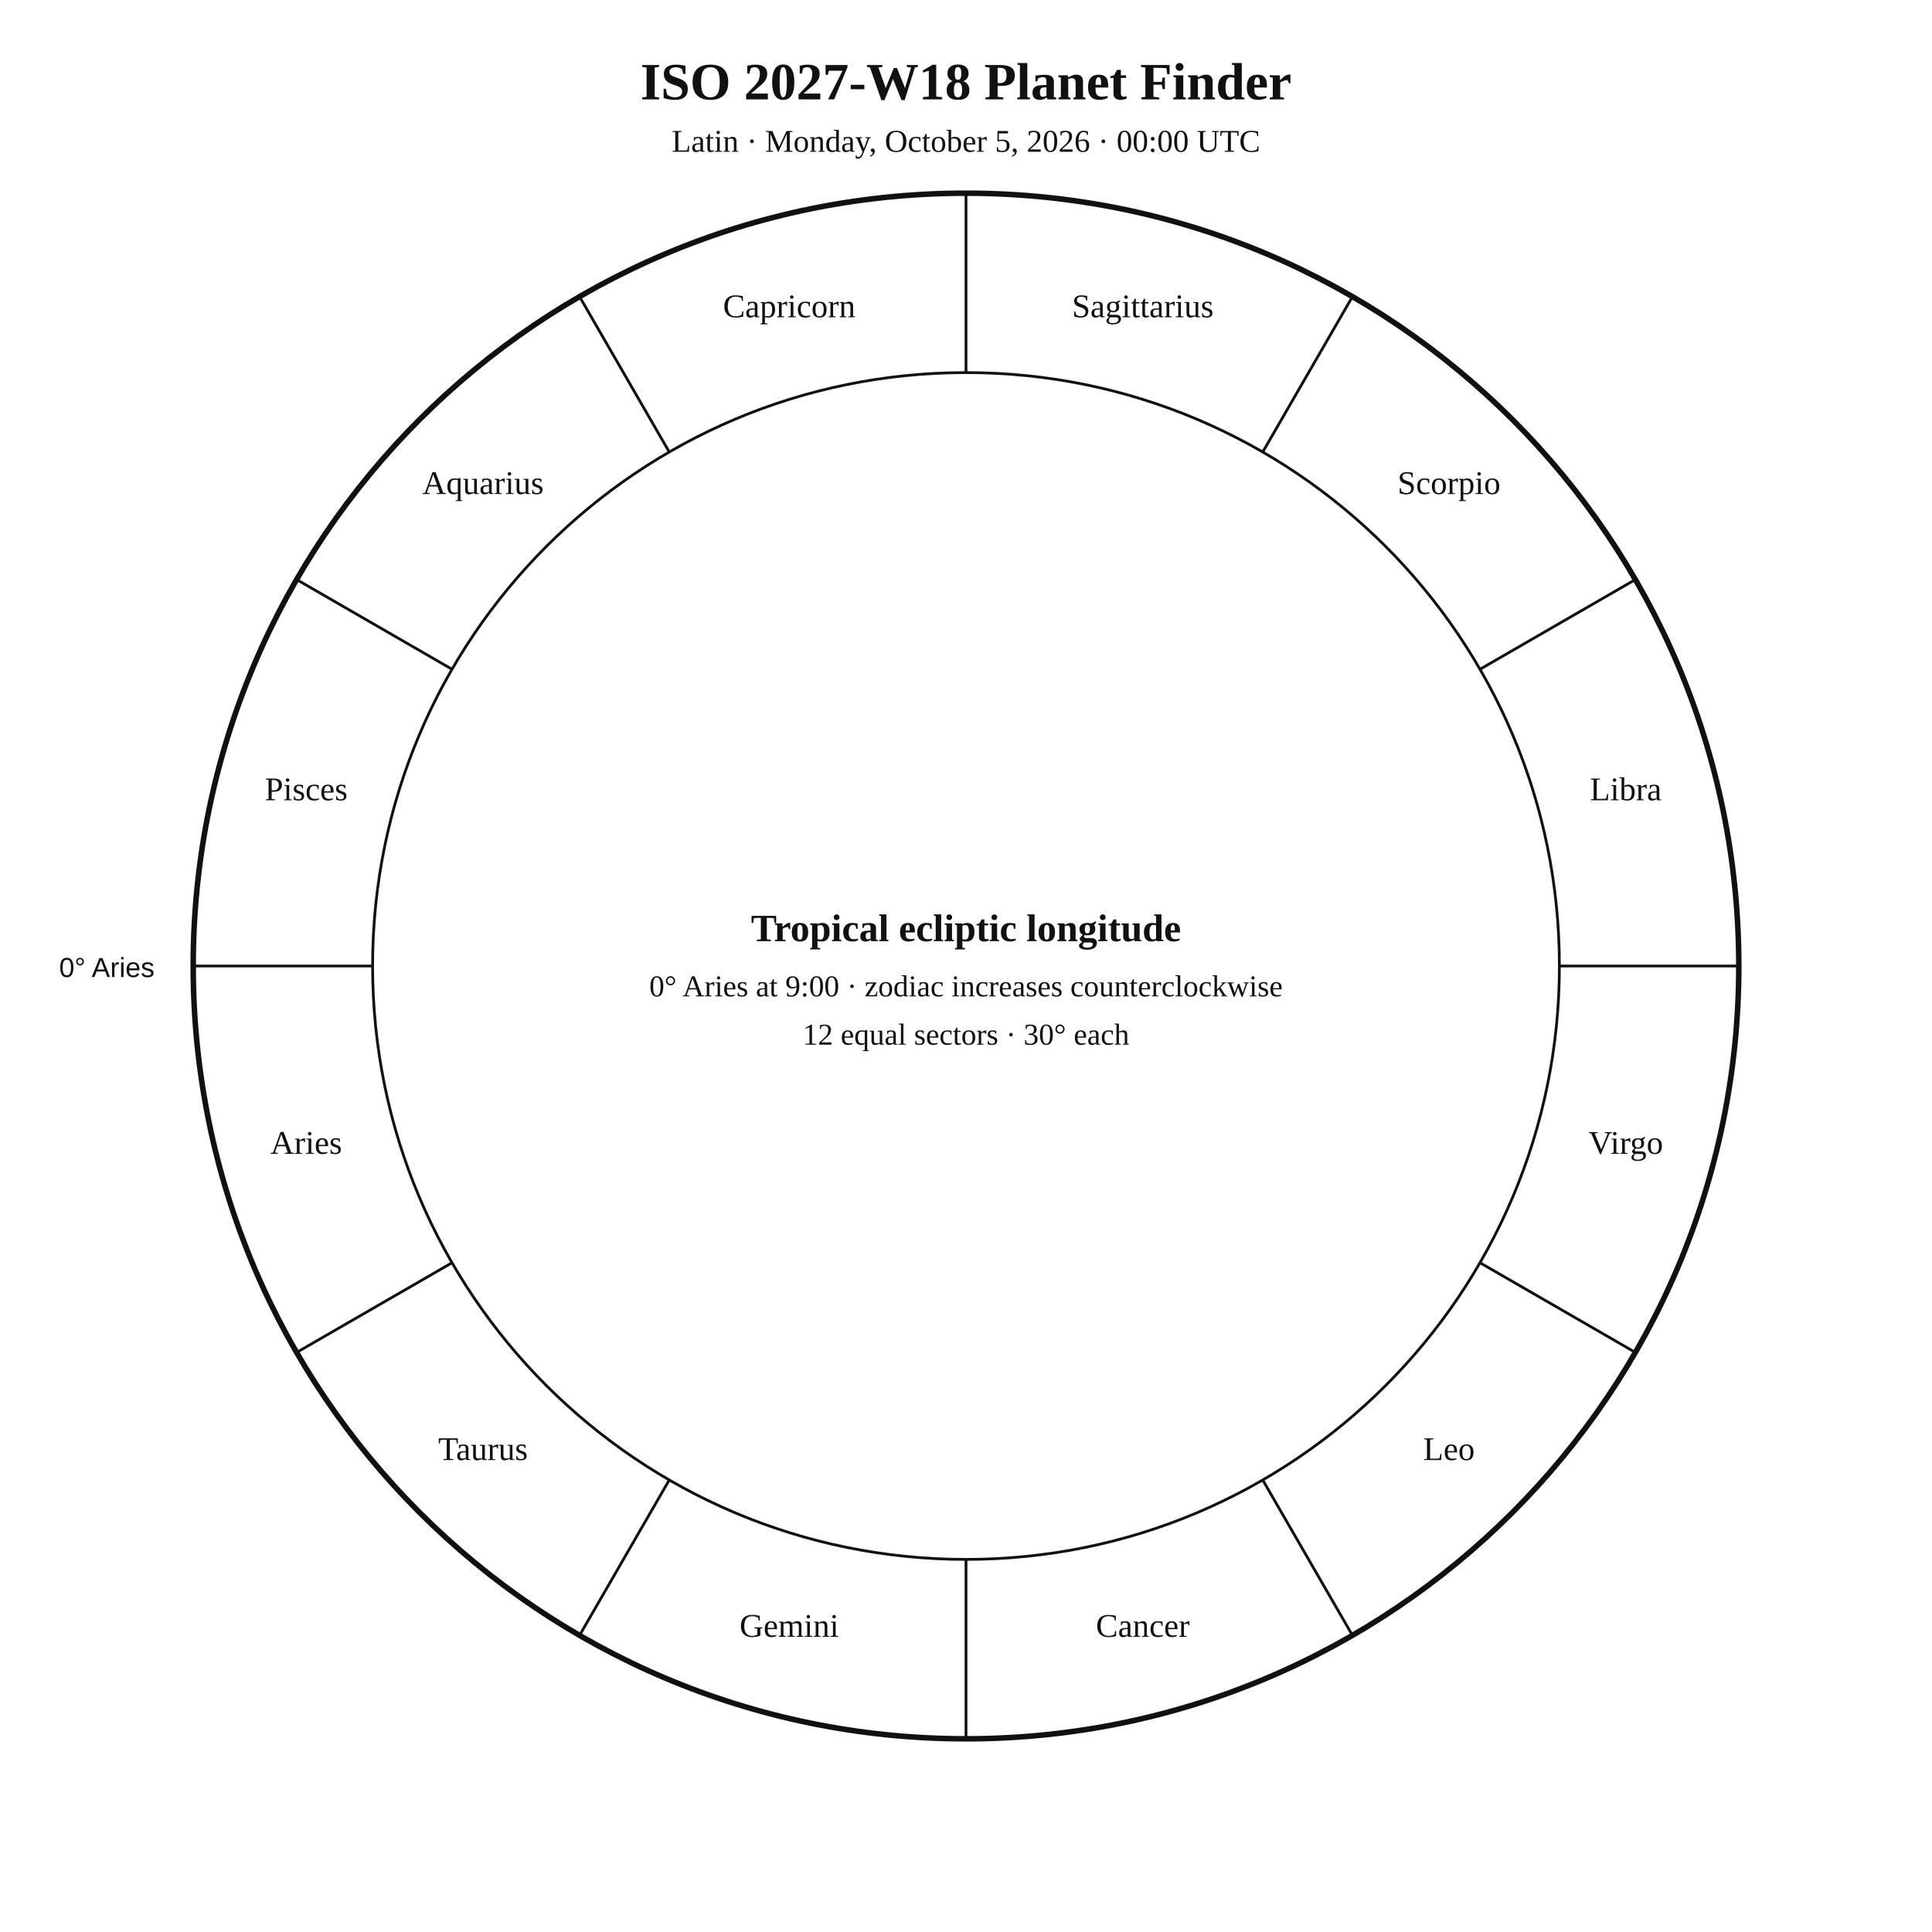
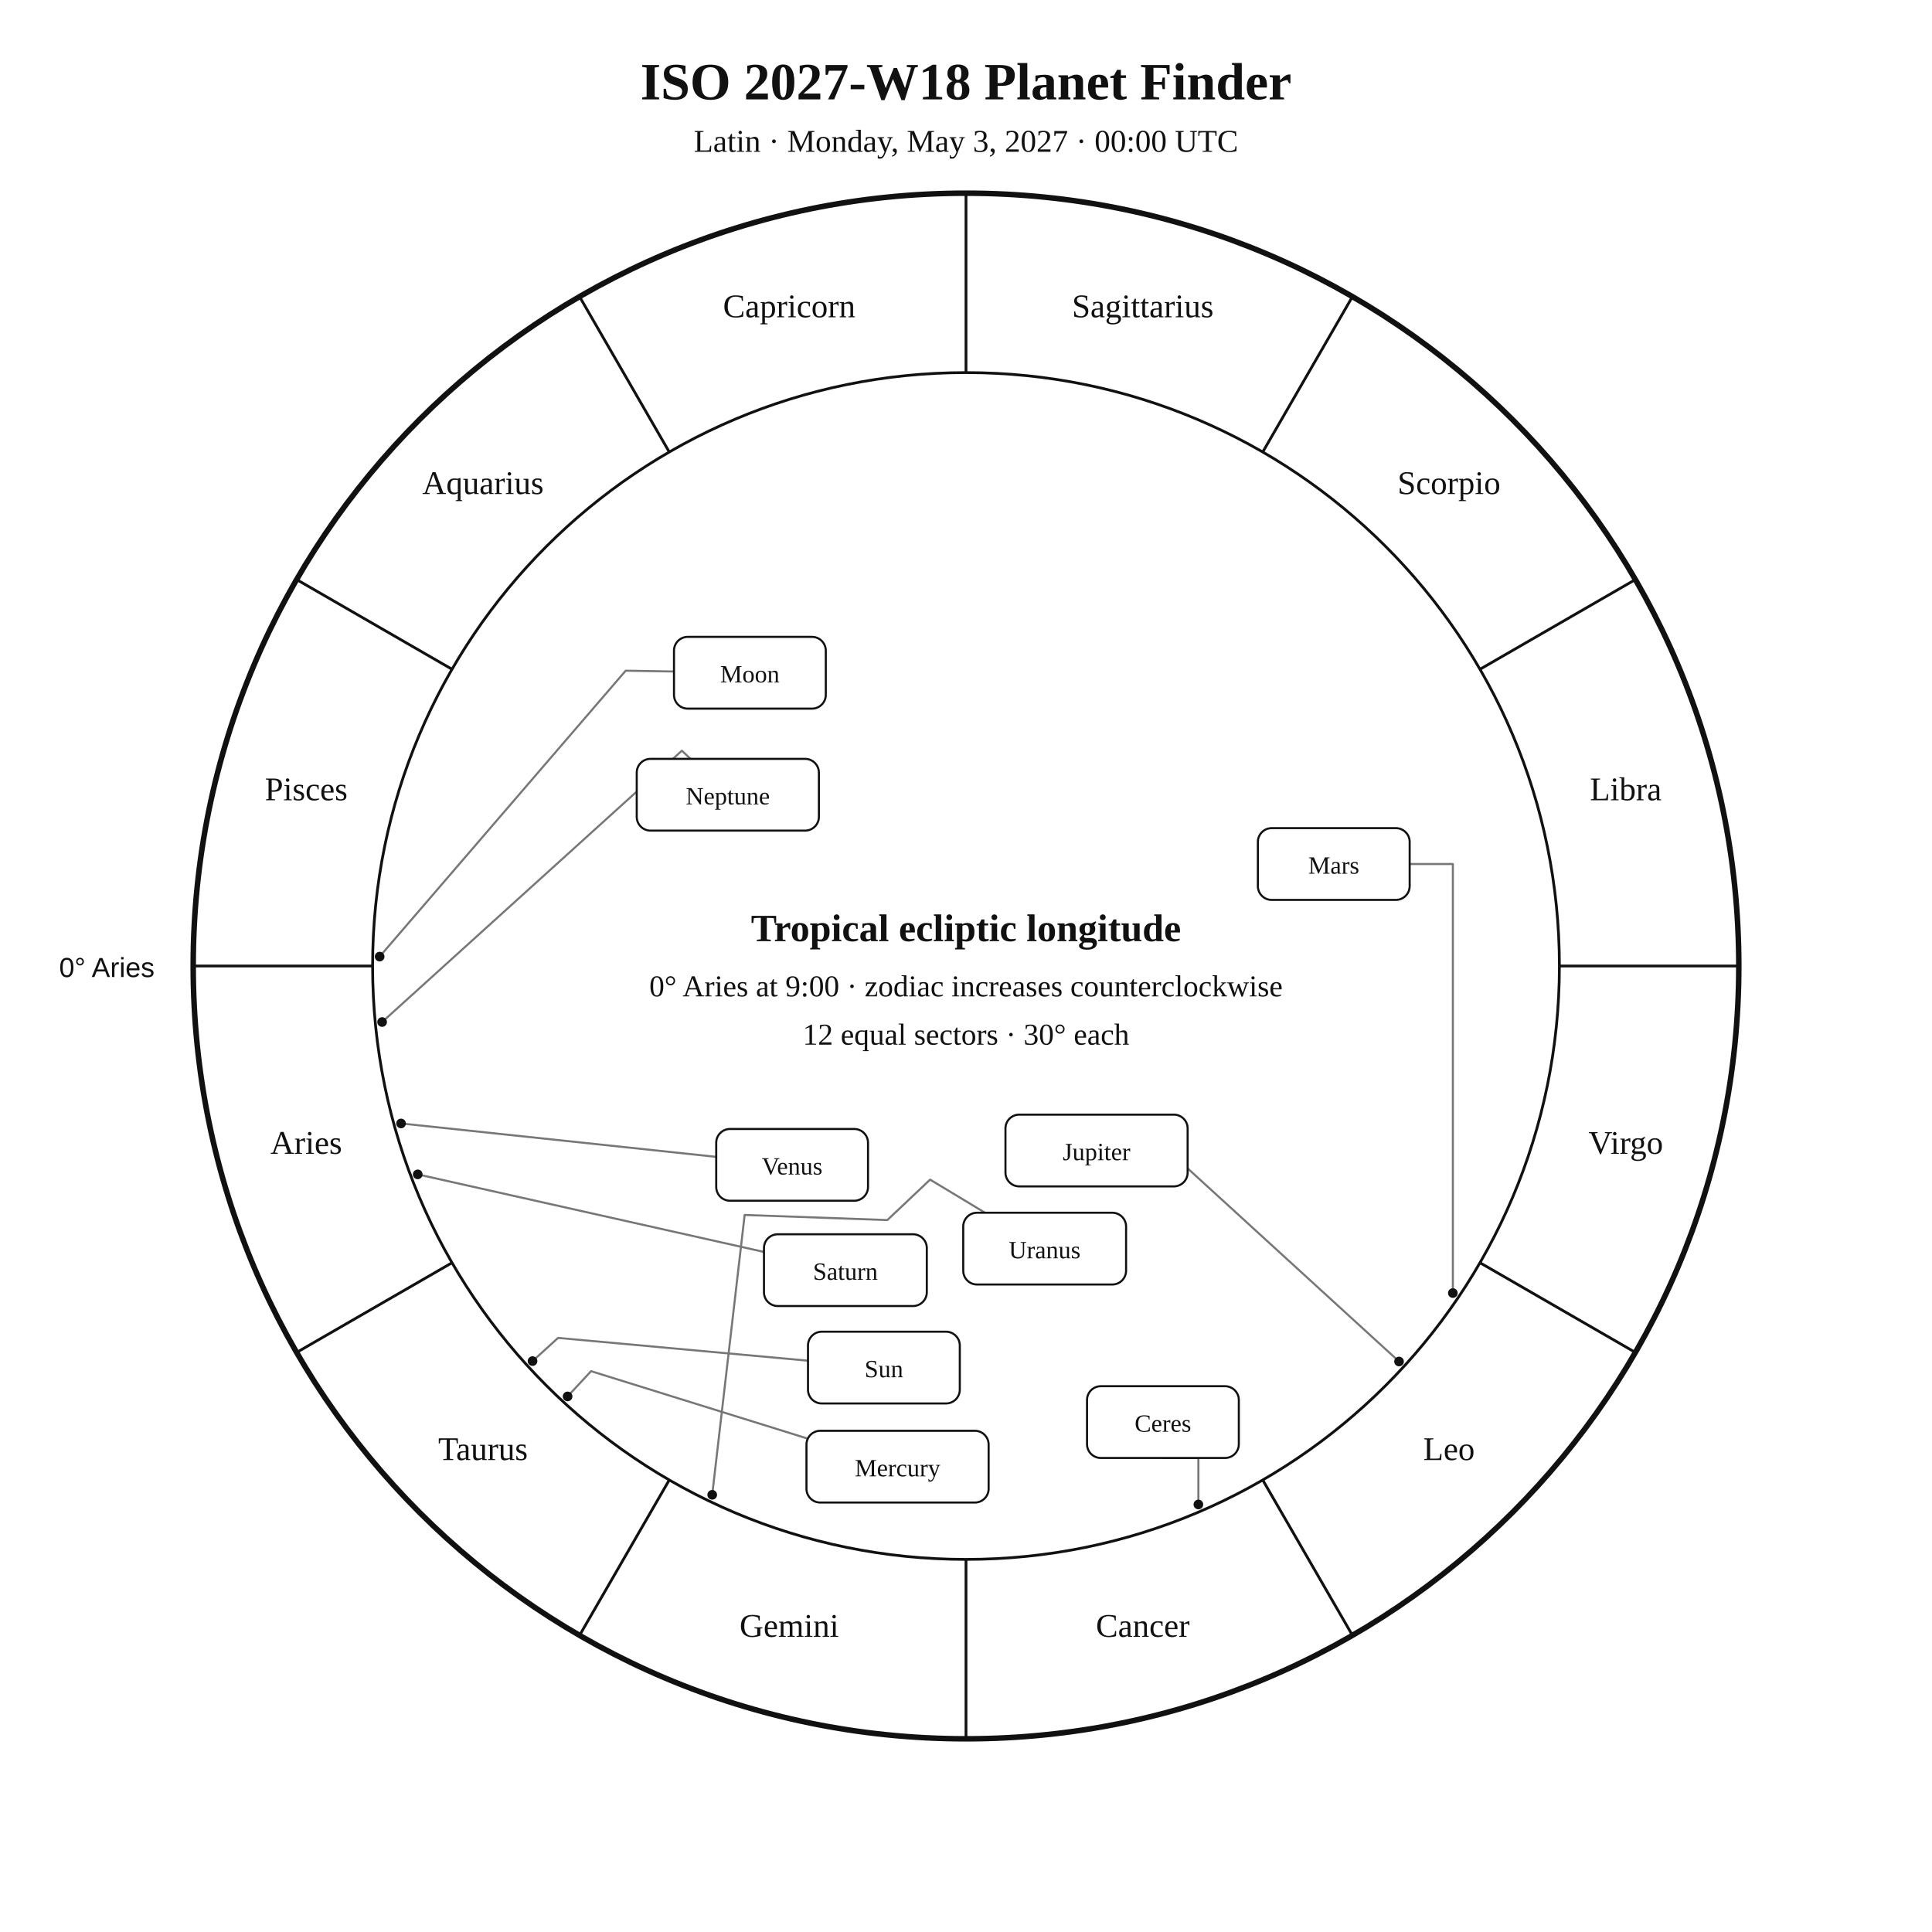
<svg xmlns="http://www.w3.org/2000/svg" width="1400" height="1400" viewBox="0 0 1400 1400">
  <rect width="100%" height="100%" fill="white" />
-   <style>text{font-family:Georgia,"Times New Roman",serif;fill:#111 !important;color:#111 !important;-webkit-text-fill-color:#111 !important}.sans{font-family:Arial,Helvetica,sans-serif}</style>
+   <style>text{font-family:Georgia,"Times New Roman",serif;fill:#111}.sans{font-family:Arial,Helvetica,sans-serif}.symbol{font-family:"Arial Unicode MS","Segoe UI Symbol","Noto Sans Symbols 2","Apple Symbols",serif;font-variant-emoji:text;fill:#111}</style>
  <text x="700" y="72" text-anchor="middle" font-size="38" font-weight="700">ISO 2027-W18 Planet Finder</text>
-   <text x="700" y="110" text-anchor="middle" font-size="23">Latin · Monday, October 5, 2026 · 00:00 UTC</text>
+   <text x="700" y="110" text-anchor="middle" font-size="23">Latin · Monday, May 3, 2027 · 00:00 UTC</text>
  <circle cx="700" cy="700" r="560" fill="none" stroke="#111" stroke-width="4" />
  <circle cx="700" cy="700" r="430" fill="none" stroke="#111" stroke-width="2" />
  <line x1="270.0" y1="700.0" x2="140.0" y2="700.0" stroke="#111" stroke-width="2" />
  <line x1="327.6" y1="915.0" x2="215.0" y2="980.0" stroke="#111" stroke-width="2" />
  <line x1="485.0" y1="1072.4" x2="420.0" y2="1185.0" stroke="#111" stroke-width="2" />
  <line x1="700.0" y1="1130.0" x2="700.0" y2="1260.0" stroke="#111" stroke-width="2" />
  <line x1="915.0" y1="1072.4" x2="980.0" y2="1185.0" stroke="#111" stroke-width="2" />
  <line x1="1072.4" y1="915.0" x2="1185.0" y2="980.0" stroke="#111" stroke-width="2" />
  <line x1="1130.0" y1="700.0" x2="1260.0" y2="700.0" stroke="#111" stroke-width="2" />
  <line x1="1072.4" y1="485.0" x2="1185.0" y2="420.0" stroke="#111" stroke-width="2" />
  <line x1="915.0" y1="327.6" x2="980.0" y2="215.0" stroke="#111" stroke-width="2" />
  <line x1="700.0" y1="270.0" x2="700.0" y2="140.0" stroke="#111" stroke-width="2" />
  <line x1="485.0" y1="327.6" x2="420.0" y2="215.0" stroke="#111" stroke-width="2" />
  <line x1="327.6" y1="485.0" x2="215.0" y2="420.0" stroke="#111" stroke-width="2" />
  <text x="221.9" y="836.1" text-anchor="middle" font-size="24">Aries</text>
-   <text x="350" y="1058" text-anchor="middle" font-size="24">Taurus</text>
+   <text x="350.0" y="1058.0" text-anchor="middle" font-size="24">Taurus</text>
  <text x="571.9" y="1186.1" text-anchor="middle" font-size="24">Gemini</text>
  <text x="828.1" y="1186.1" text-anchor="middle" font-size="24">Cancer</text>
-   <text x="1050" y="1058" text-anchor="middle" font-size="24">Leo</text>
+   <text x="1050.0" y="1058.0" text-anchor="middle" font-size="24">Leo</text>
  <text x="1178.1" y="836.1" text-anchor="middle" font-size="24">Virgo</text>
  <text x="1178.1" y="579.9" text-anchor="middle" font-size="24">Libra</text>
-   <text x="1050" y="358" text-anchor="middle" font-size="24">Scorpio</text>
+   <text x="1050.0" y="358.0" text-anchor="middle" font-size="24">Scorpio</text>
  <text x="828.1" y="229.9" text-anchor="middle" font-size="24">Sagittarius</text>
  <text x="571.9" y="229.9" text-anchor="middle" font-size="24">Capricorn</text>
-   <text x="350" y="358" text-anchor="middle" font-size="24">Aquarius</text>
+   <text x="350.0" y="358.0" text-anchor="middle" font-size="24">Aquarius</text>
  <text x="221.9" y="579.9" text-anchor="middle" font-size="24">Pisces</text>
  <text x="112" y="708" text-anchor="end" font-size="20" class="sans">0° Aries</text>
+   <polyline points="385.9,986.3 404.4,969.5 585.5,986.0" fill="none" stroke="#777" stroke-width="1.5" stroke-linejoin="round" stroke-linecap="round" />
+   <circle cx="385.9" cy="986.3" r="3.5" fill="#111" />
+   <polyline points="275.1,693.2 453.4,486.0 488.4,486.6" fill="none" stroke="#777" stroke-width="1.5" stroke-linejoin="round" stroke-linecap="round" />
+   <circle cx="275.1" cy="693.2" r="3.5" fill="#111" />
+   <polyline points="411.3,1011.9 428.3,993.6 584.4,1042.2" fill="none" stroke="#777" stroke-width="1.5" stroke-linejoin="round" stroke-linecap="round" />
+   <circle cx="411.3" cy="1011.9" r="3.5" fill="#111" />
+   <polyline points="290.6,814.1 519.0,838.3" fill="none" stroke="#777" stroke-width="1.5" stroke-linejoin="round" stroke-linecap="round" />
+   <circle cx="290.6" cy="814.1" r="3.5" fill="#111" />
+   <polyline points="1052.8,937.0 1052.8,626.1 1021.5,626.1" fill="none" stroke="#777" stroke-width="1.5" stroke-linejoin="round" stroke-linecap="round" />
+   <circle cx="1052.8" cy="937.0" r="3.5" fill="#111" />
+   <polyline points="1013.8,986.6 818.2,807.9 818.3,807.7" fill="none" stroke="#777" stroke-width="1.5" stroke-linejoin="round" stroke-linecap="round" />
+   <circle cx="1013.8" cy="986.6" r="3.5" fill="#111" />
+   <polyline points="302.7,851.0 553.6,907.2" fill="none" stroke="#777" stroke-width="1.5" stroke-linejoin="round" stroke-linecap="round" />
+   <circle cx="302.7" cy="851.0" r="3.5" fill="#111" />
+   <polyline points="516.1,1083.2 539.6,880.4 643.0,884.1 674.0,854.8 713.8,878.8" fill="none" stroke="#777" stroke-width="1.5" stroke-linejoin="round" stroke-linecap="round" />
+   <circle cx="516.1" cy="1083.2" r="3.5" fill="#111" />
+   <polyline points="276.9,740.6 494.1,544.0 500.4,549.9" fill="none" stroke="#777" stroke-width="1.5" stroke-linejoin="round" stroke-linecap="round" />
+   <circle cx="276.9" cy="740.6" r="3.5" fill="#111" />
+   <polyline points="868.4,1090.2 868.4,1056.5 842.7,1056.5" fill="none" stroke="#777" stroke-width="1.5" stroke-linejoin="round" stroke-linecap="round" />
+   <circle cx="868.4" cy="1090.2" r="3.5" fill="#111" />
+   <rect x="585.5" y="965.0" width="110.0" height="52.0" rx="10" fill="white" stroke="#111" stroke-width="1.5" />
+   <text x="640.5" y="998.0" text-anchor="middle" font-size="18">Sun</text>
+   <rect x="488.4" y="461.5" width="110.0" height="52.0" rx="10" fill="white" stroke="#111" stroke-width="1.5" />
+   <text x="543.4" y="494.5" text-anchor="middle" font-size="18">Moon</text>
+   <rect x="584.4" y="1036.8" width="132.0" height="52.0" rx="10" fill="white" stroke="#111" stroke-width="1.5" />
+   <text x="650.4" y="1069.8" text-anchor="middle" font-size="18">Mercury</text>
+   <rect x="519.0" y="818.1" width="110.0" height="52.0" rx="10" fill="white" stroke="#111" stroke-width="1.5" />
+   <text x="574.0" y="851.1" text-anchor="middle" font-size="18">Venus</text>
+   <rect x="911.5" y="600.1" width="110.0" height="52.0" rx="10" fill="white" stroke="#111" stroke-width="1.5" />
+   <text x="966.5" y="633.1" text-anchor="middle" font-size="18">Mars</text>
+   <rect x="728.6" y="807.7" width="132.0" height="52.0" rx="10" fill="white" stroke="#111" stroke-width="1.5" />
+   <text x="794.6" y="840.7" text-anchor="middle" font-size="18">Jupiter</text>
+   <rect x="553.6" y="894.4" width="118.0" height="52.0" rx="10" fill="white" stroke="#111" stroke-width="1.5" />
+   <text x="612.6" y="927.4" text-anchor="middle" font-size="18">Saturn</text>
+   <rect x="698.0" y="878.8" width="118.0" height="52.0" rx="10" fill="white" stroke="#111" stroke-width="1.5" />
+   <text x="757.0" y="911.8" text-anchor="middle" font-size="18">Uranus</text>
+   <rect x="461.4" y="549.9" width="132.0" height="52.0" rx="10" fill="white" stroke="#111" stroke-width="1.5" />
+   <text x="527.4" y="582.9" text-anchor="middle" font-size="18">Neptune</text>
+   <rect x="787.7" y="1004.5" width="110.0" height="52.0" rx="10" fill="white" stroke="#111" stroke-width="1.5" />
+   <text x="842.7" y="1037.5" text-anchor="middle" font-size="18">Ceres</text>
  <text x="700" y="682" text-anchor="middle" font-size="28" font-weight="700">Tropical ecliptic longitude</text>
  <text x="700" y="722" text-anchor="middle" font-size="22">0° Aries at 9:00 · zodiac increases counterclockwise</text>
  <text x="700" y="757" text-anchor="middle" font-size="22">12 equal sectors · 30° each</text>
</svg>
